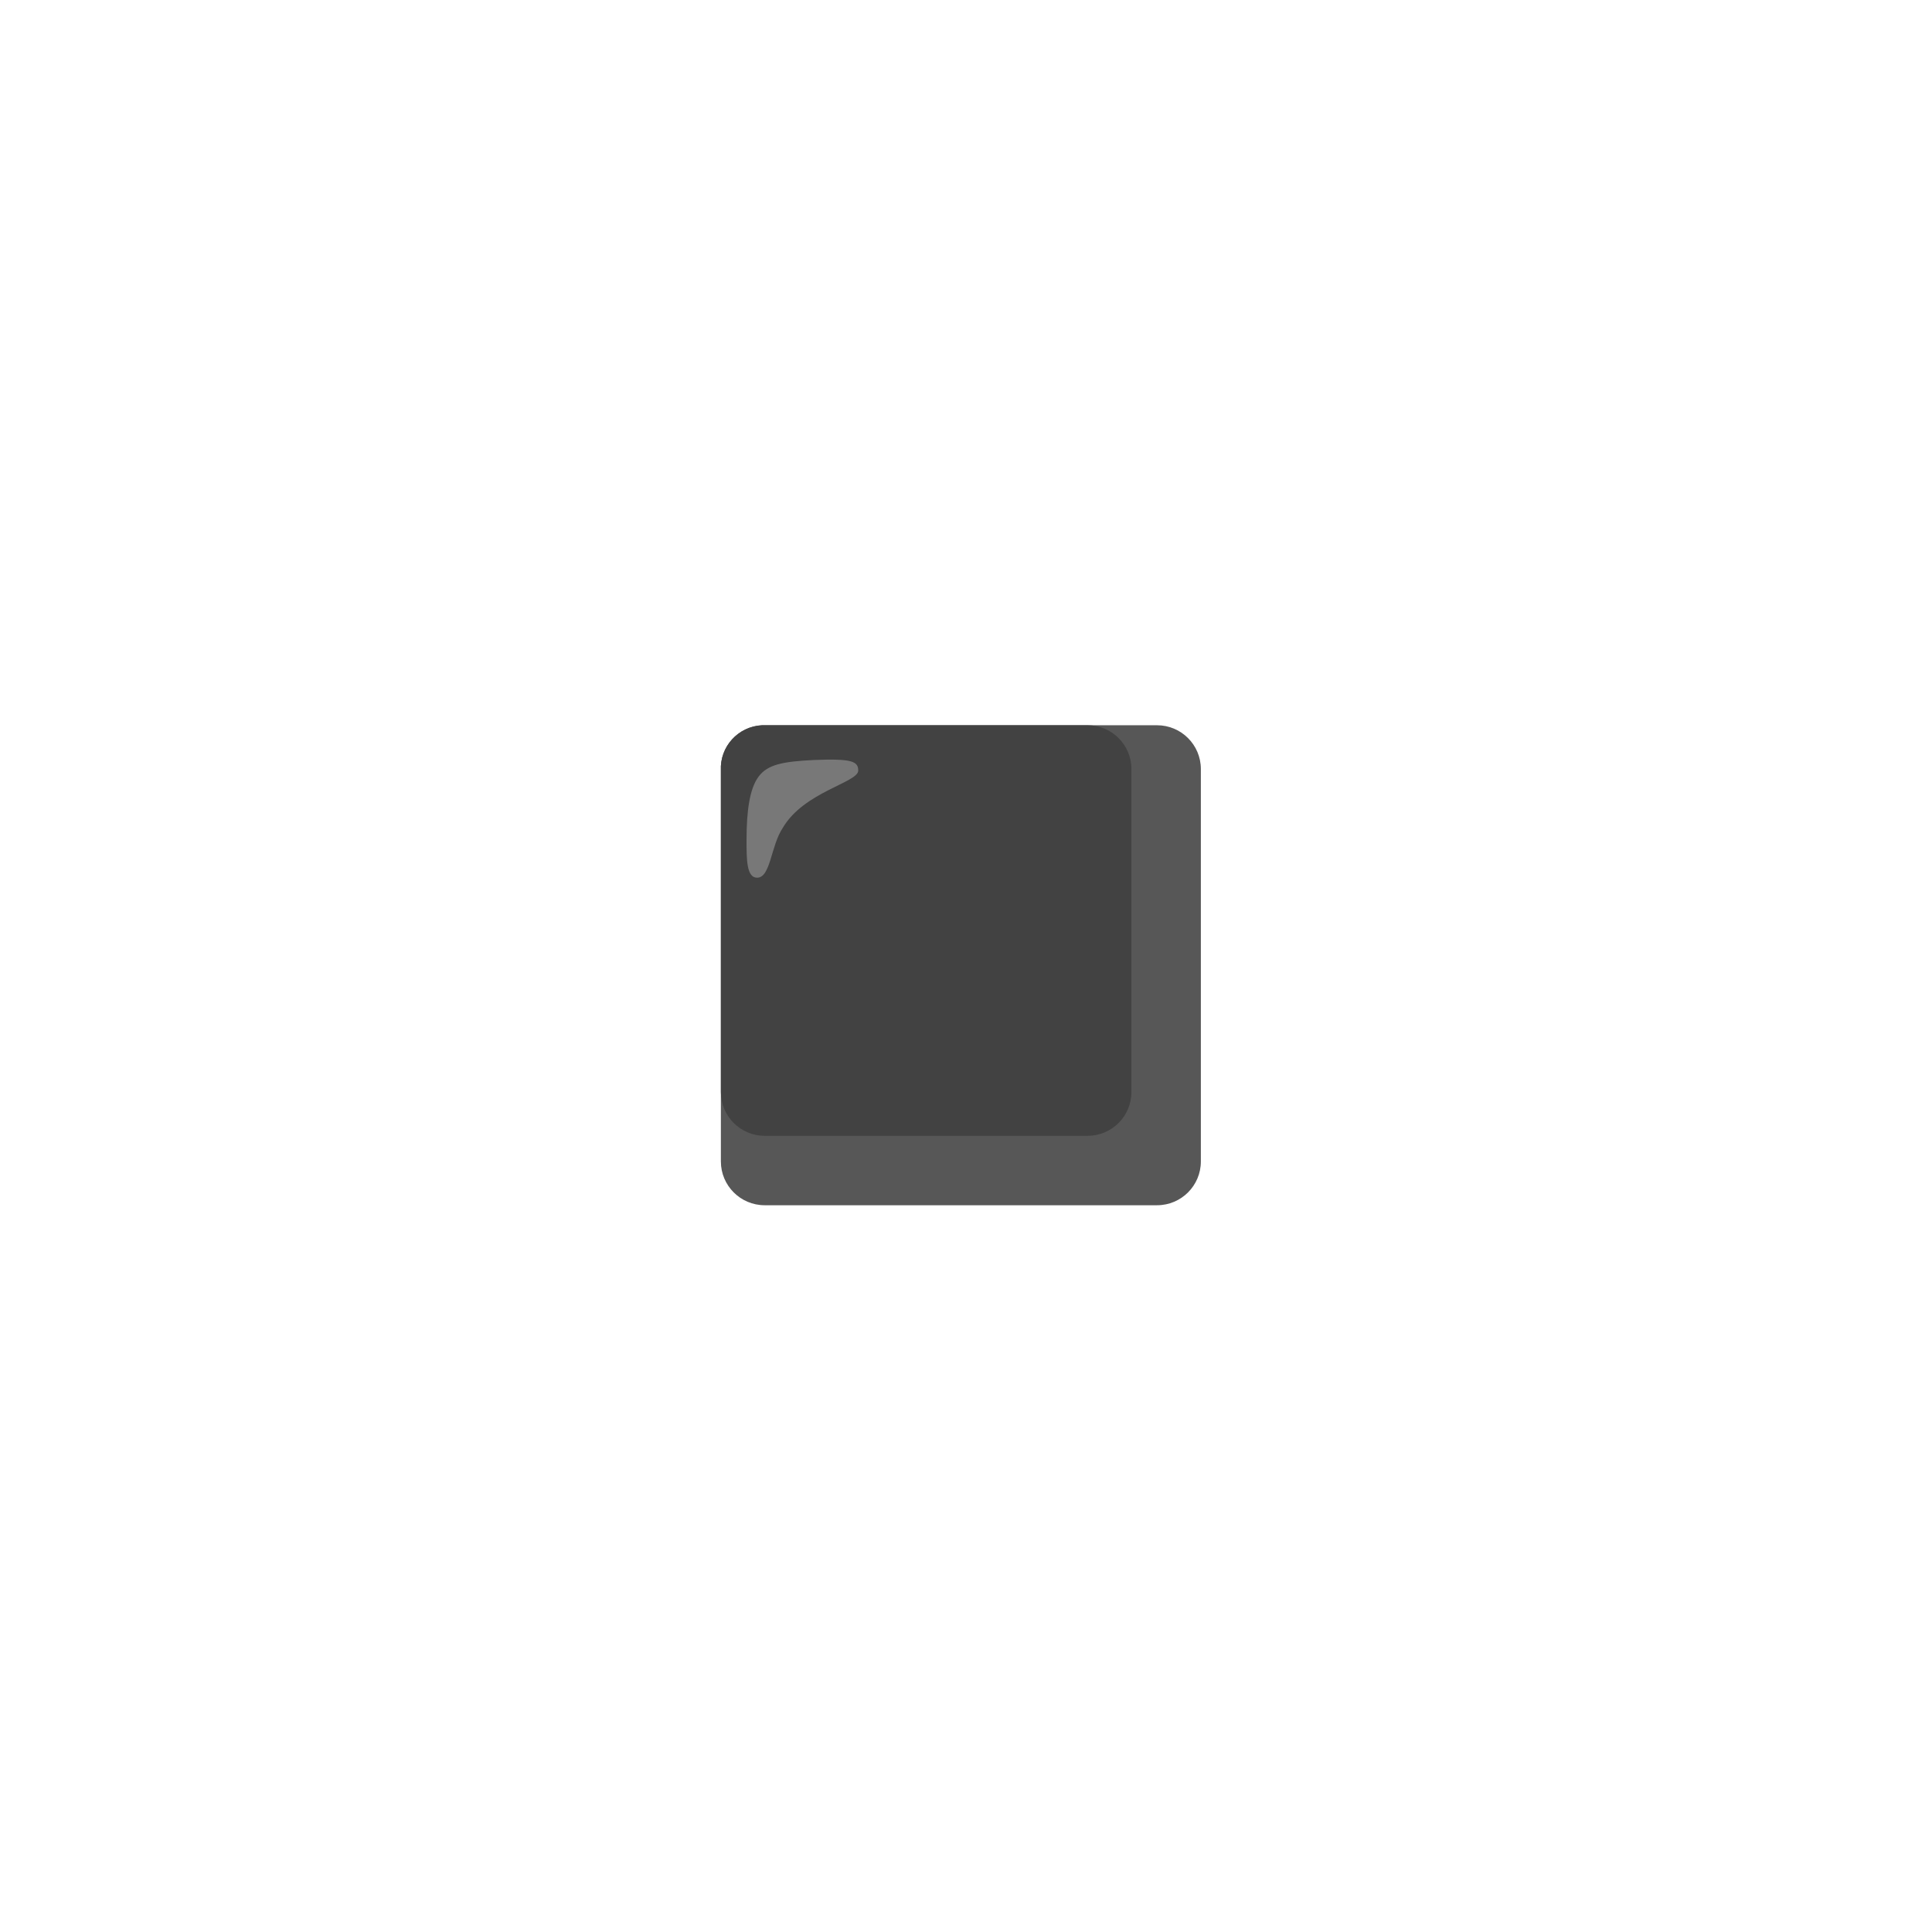
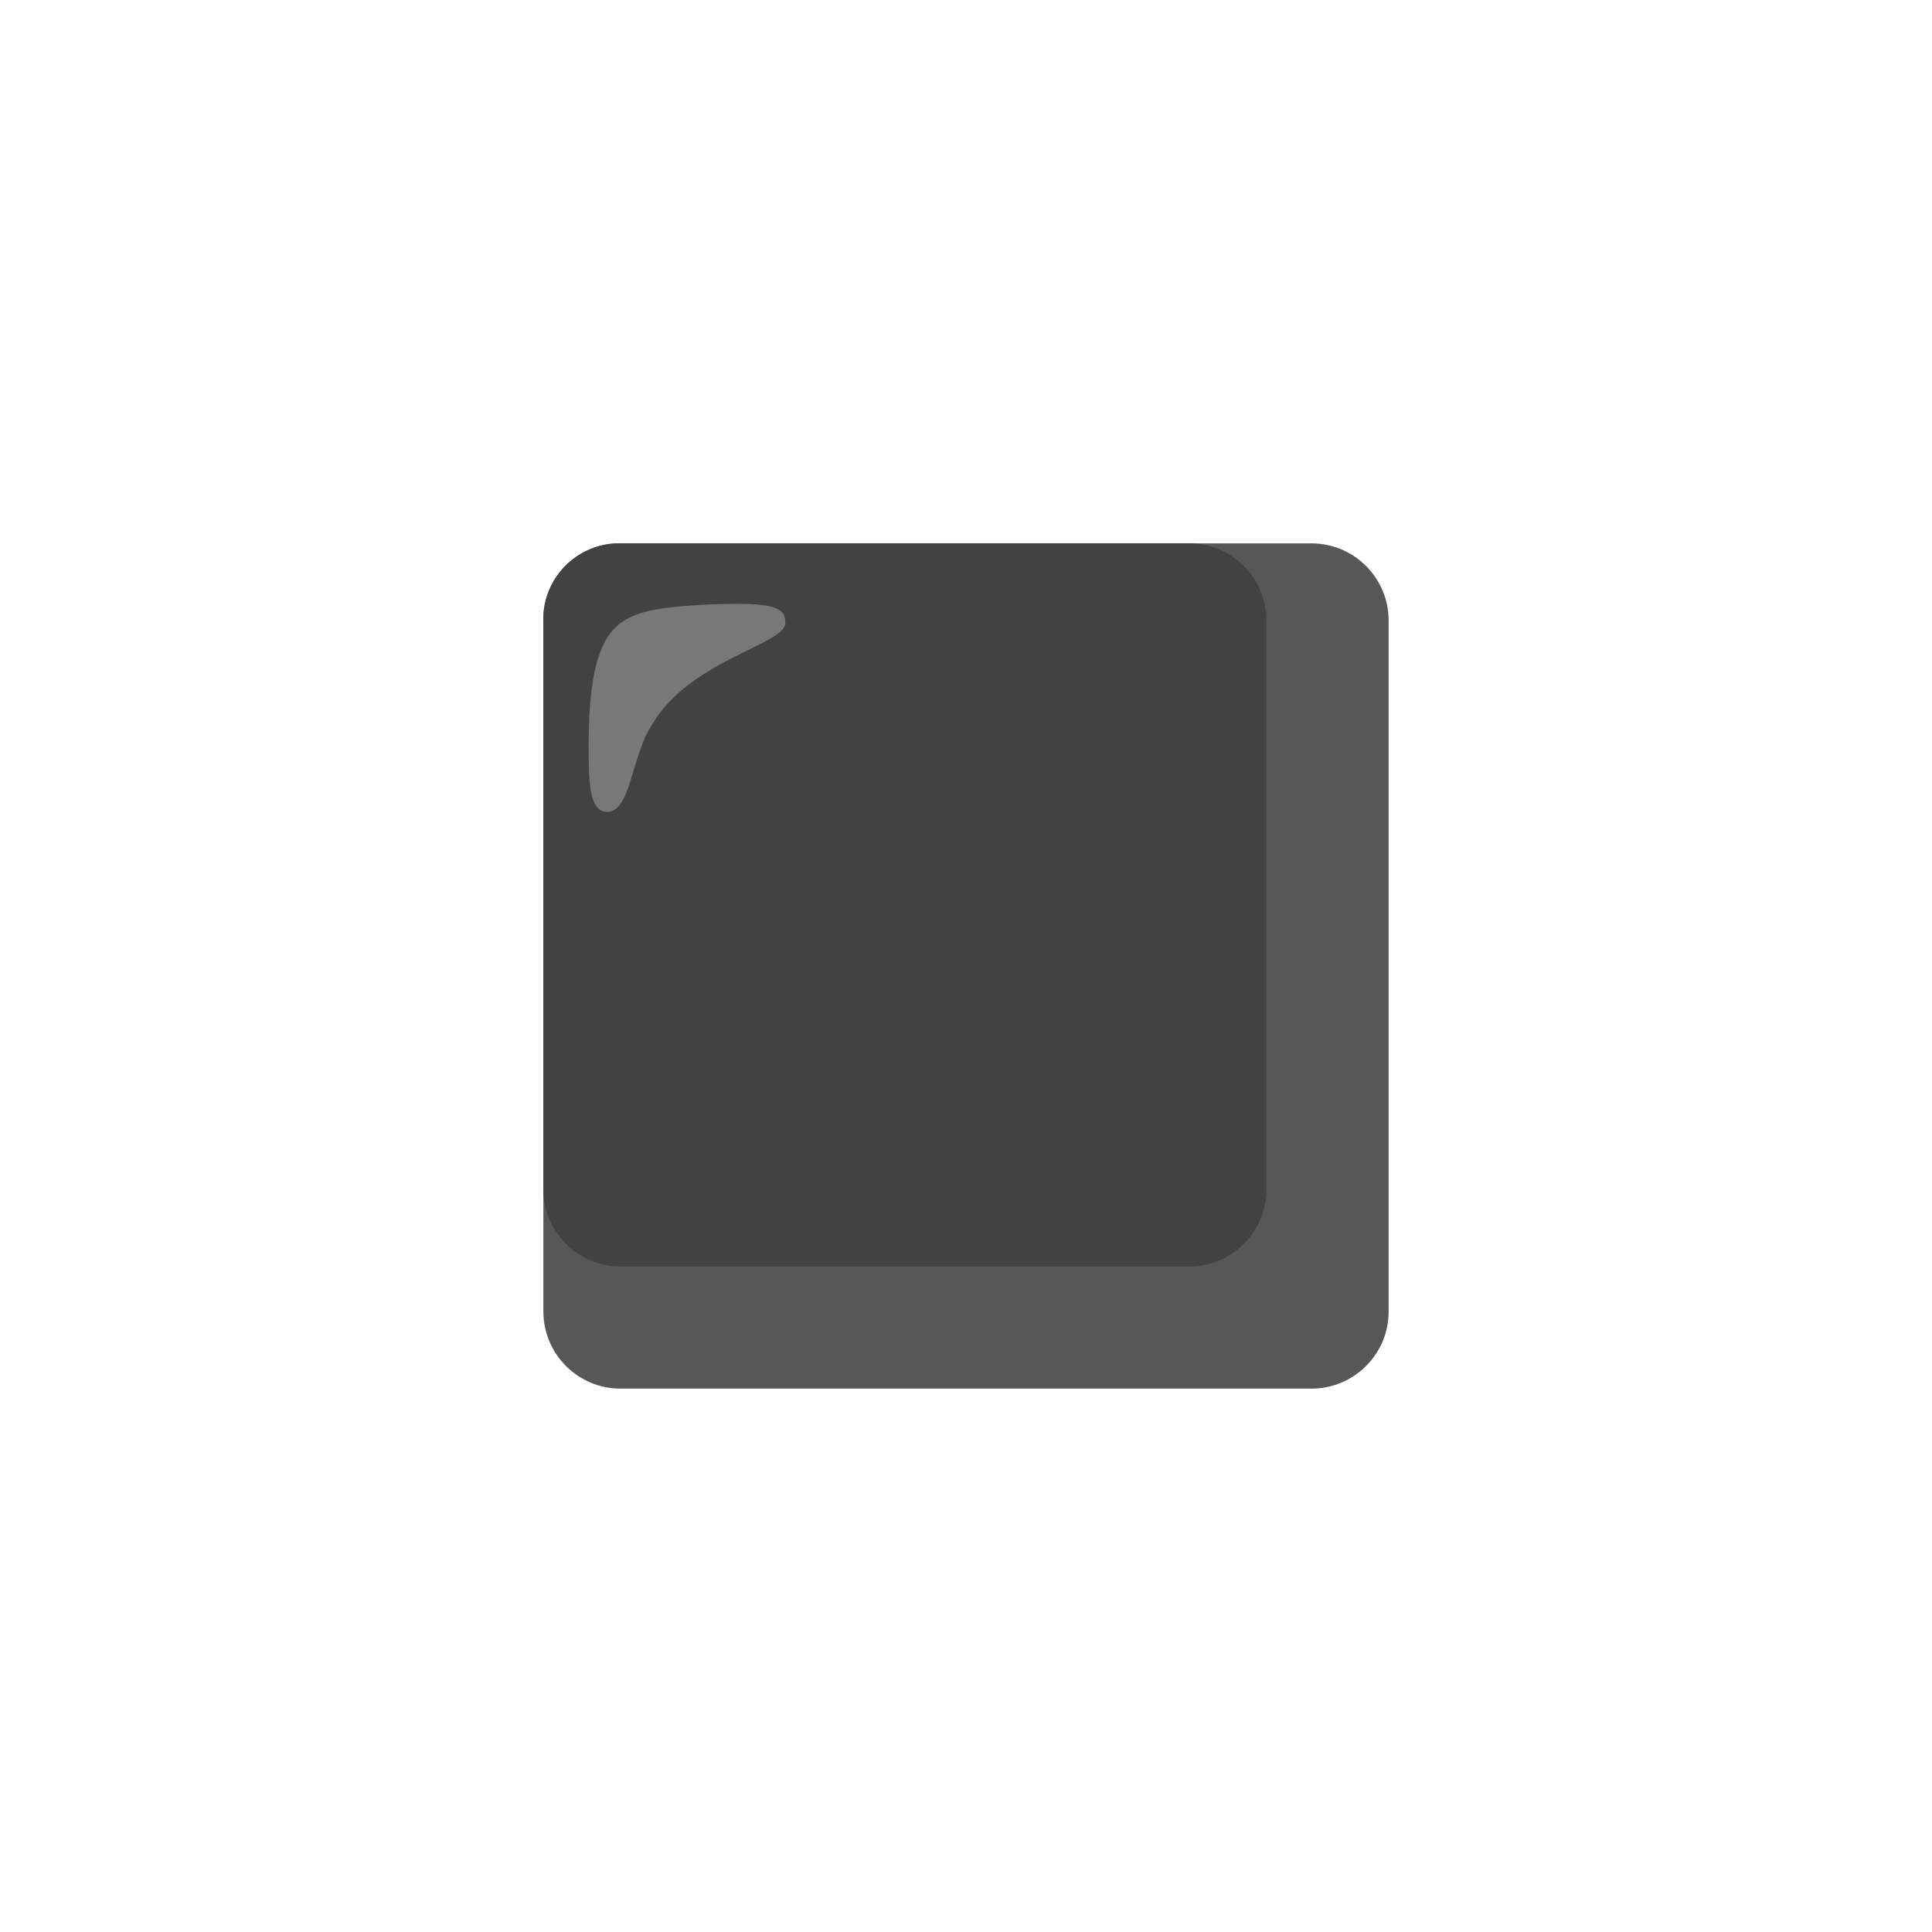
<svg xmlns="http://www.w3.org/2000/svg" enable-background="new 0 0 128 128" viewBox="0 0 128 128">
-   <path d="m50.66 48.05h26c1.6 0 2.9 1.3 2.9 2.9v26c0 1.6-1.3 2.9-2.9 2.9h-26c-1.6 0-2.9-1.3-2.9-2.9v-25.9c-.08-1.58 1.14-2.92 2.72-3z" fill="#575757" />
-   <path d="m50.66 48.05h21.4c1.6 0 2.9 1.3 2.9 2.9v21.4c0 1.6-1.3 2.9-2.9 2.9h-21.4c-1.6 0-2.9-1.3-2.9-2.9v-21.3c-.08-1.58 1.14-2.92 2.72-3z" fill="#424242" />
-   <path d="m56.86 51.05c0-.6-.4-.8-2.9-.7-2.1.1-3.1.3-3.7 1.1s-.8 2.3-.8 4.2c0 1.3 0 2.5.7 2.5.9 0 .9-2.1 1.7-3.3 1.4-2.4 5-3 5-3.8z" fill="#787878" />
+   <path d="m41.11 36h45.78c2.82 0 5.11 2.29 5.11 5.11v45.79c0 2.81-2.29 5.1-5.11 5.1h-45.78c-2.82 0-5.11-2.29-5.11-5.11v-45.61c-.13-2.78 2.01-5.14 4.8-5.28z" fill="#575757" />
+   <path d="m41.11 36h37.68c2.82 0 5.11 2.29 5.11 5.11v37.69c0 2.82-2.29 5.11-5.11 5.11h-37.68c-2.82 0-5.11-2.29-5.11-5.11v-37.52c-.14-2.78 2.01-5.14 4.79-5.28z" fill="#424242" />
+   <path d="m52.03 41.28c0-1.06-.7-1.41-5.11-1.23-3.7.18-5.46.53-6.51 1.94-1.06 1.41-1.41 4.05-1.41 7.4 0 2.29 0 4.4 1.23 4.4 1.58 0 1.58-3.7 2.99-5.81 2.47-4.23 8.81-5.29 8.81-6.7z" fill="#787878" />
</svg>
